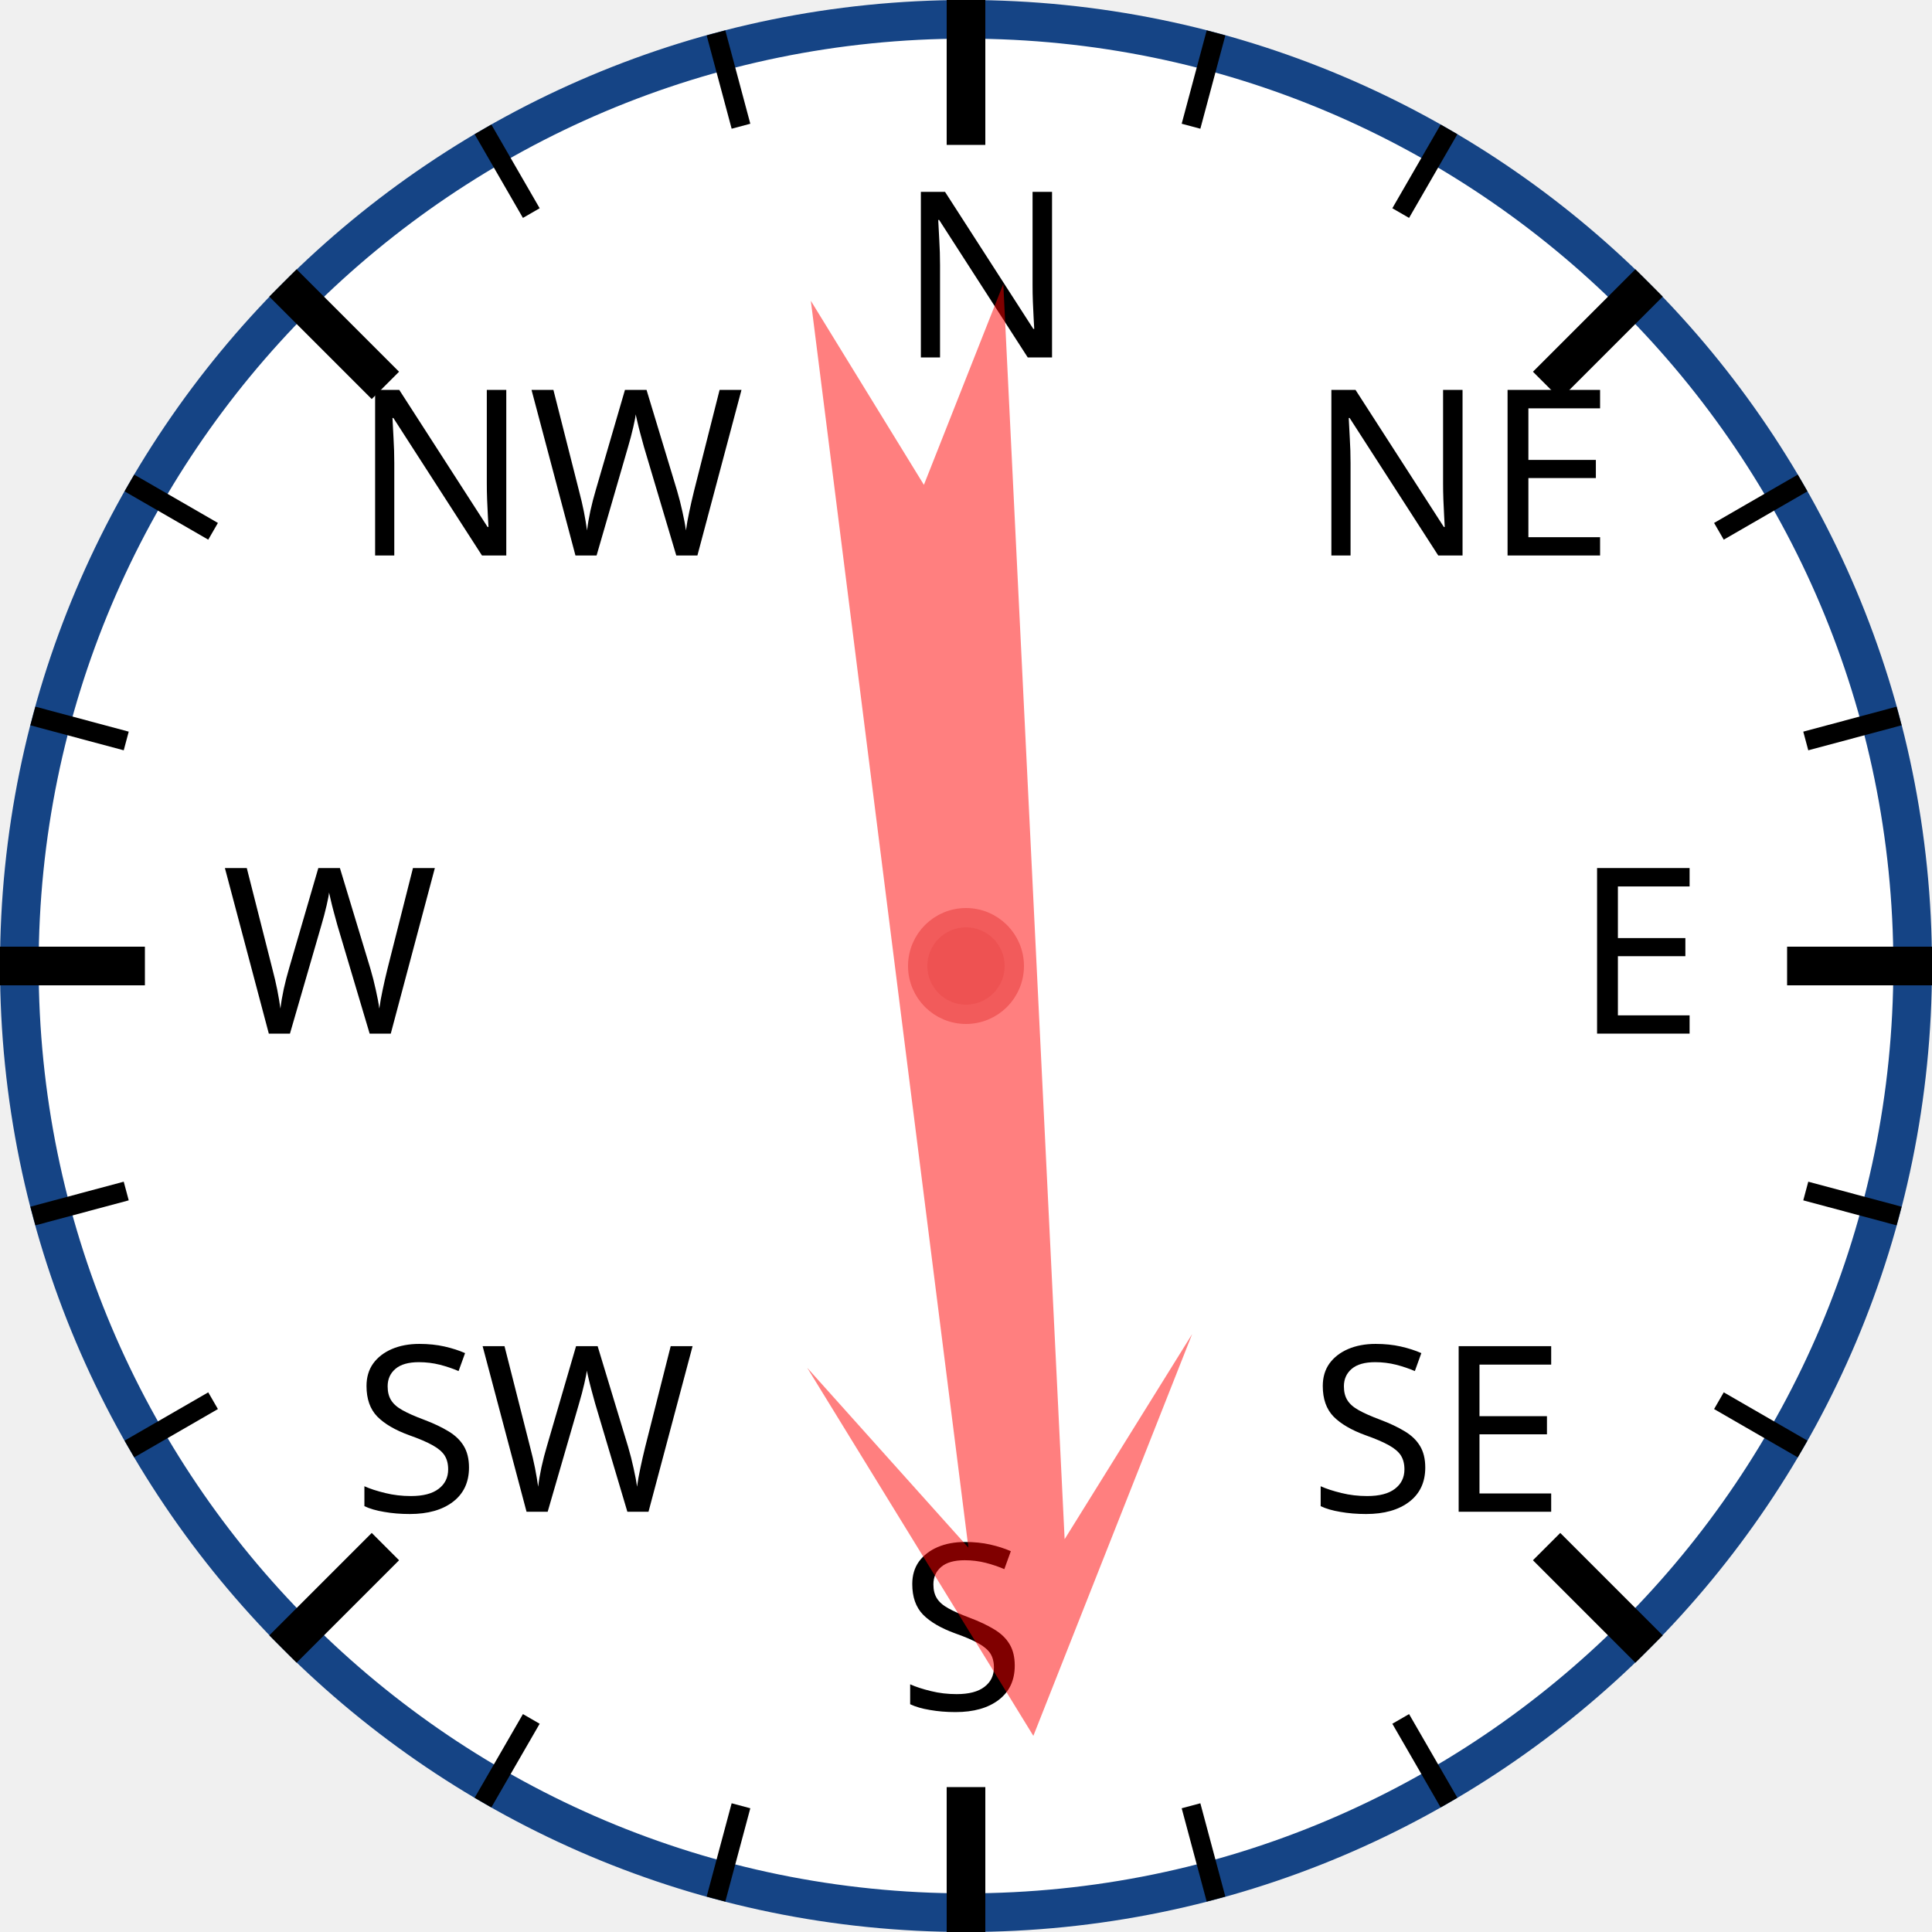
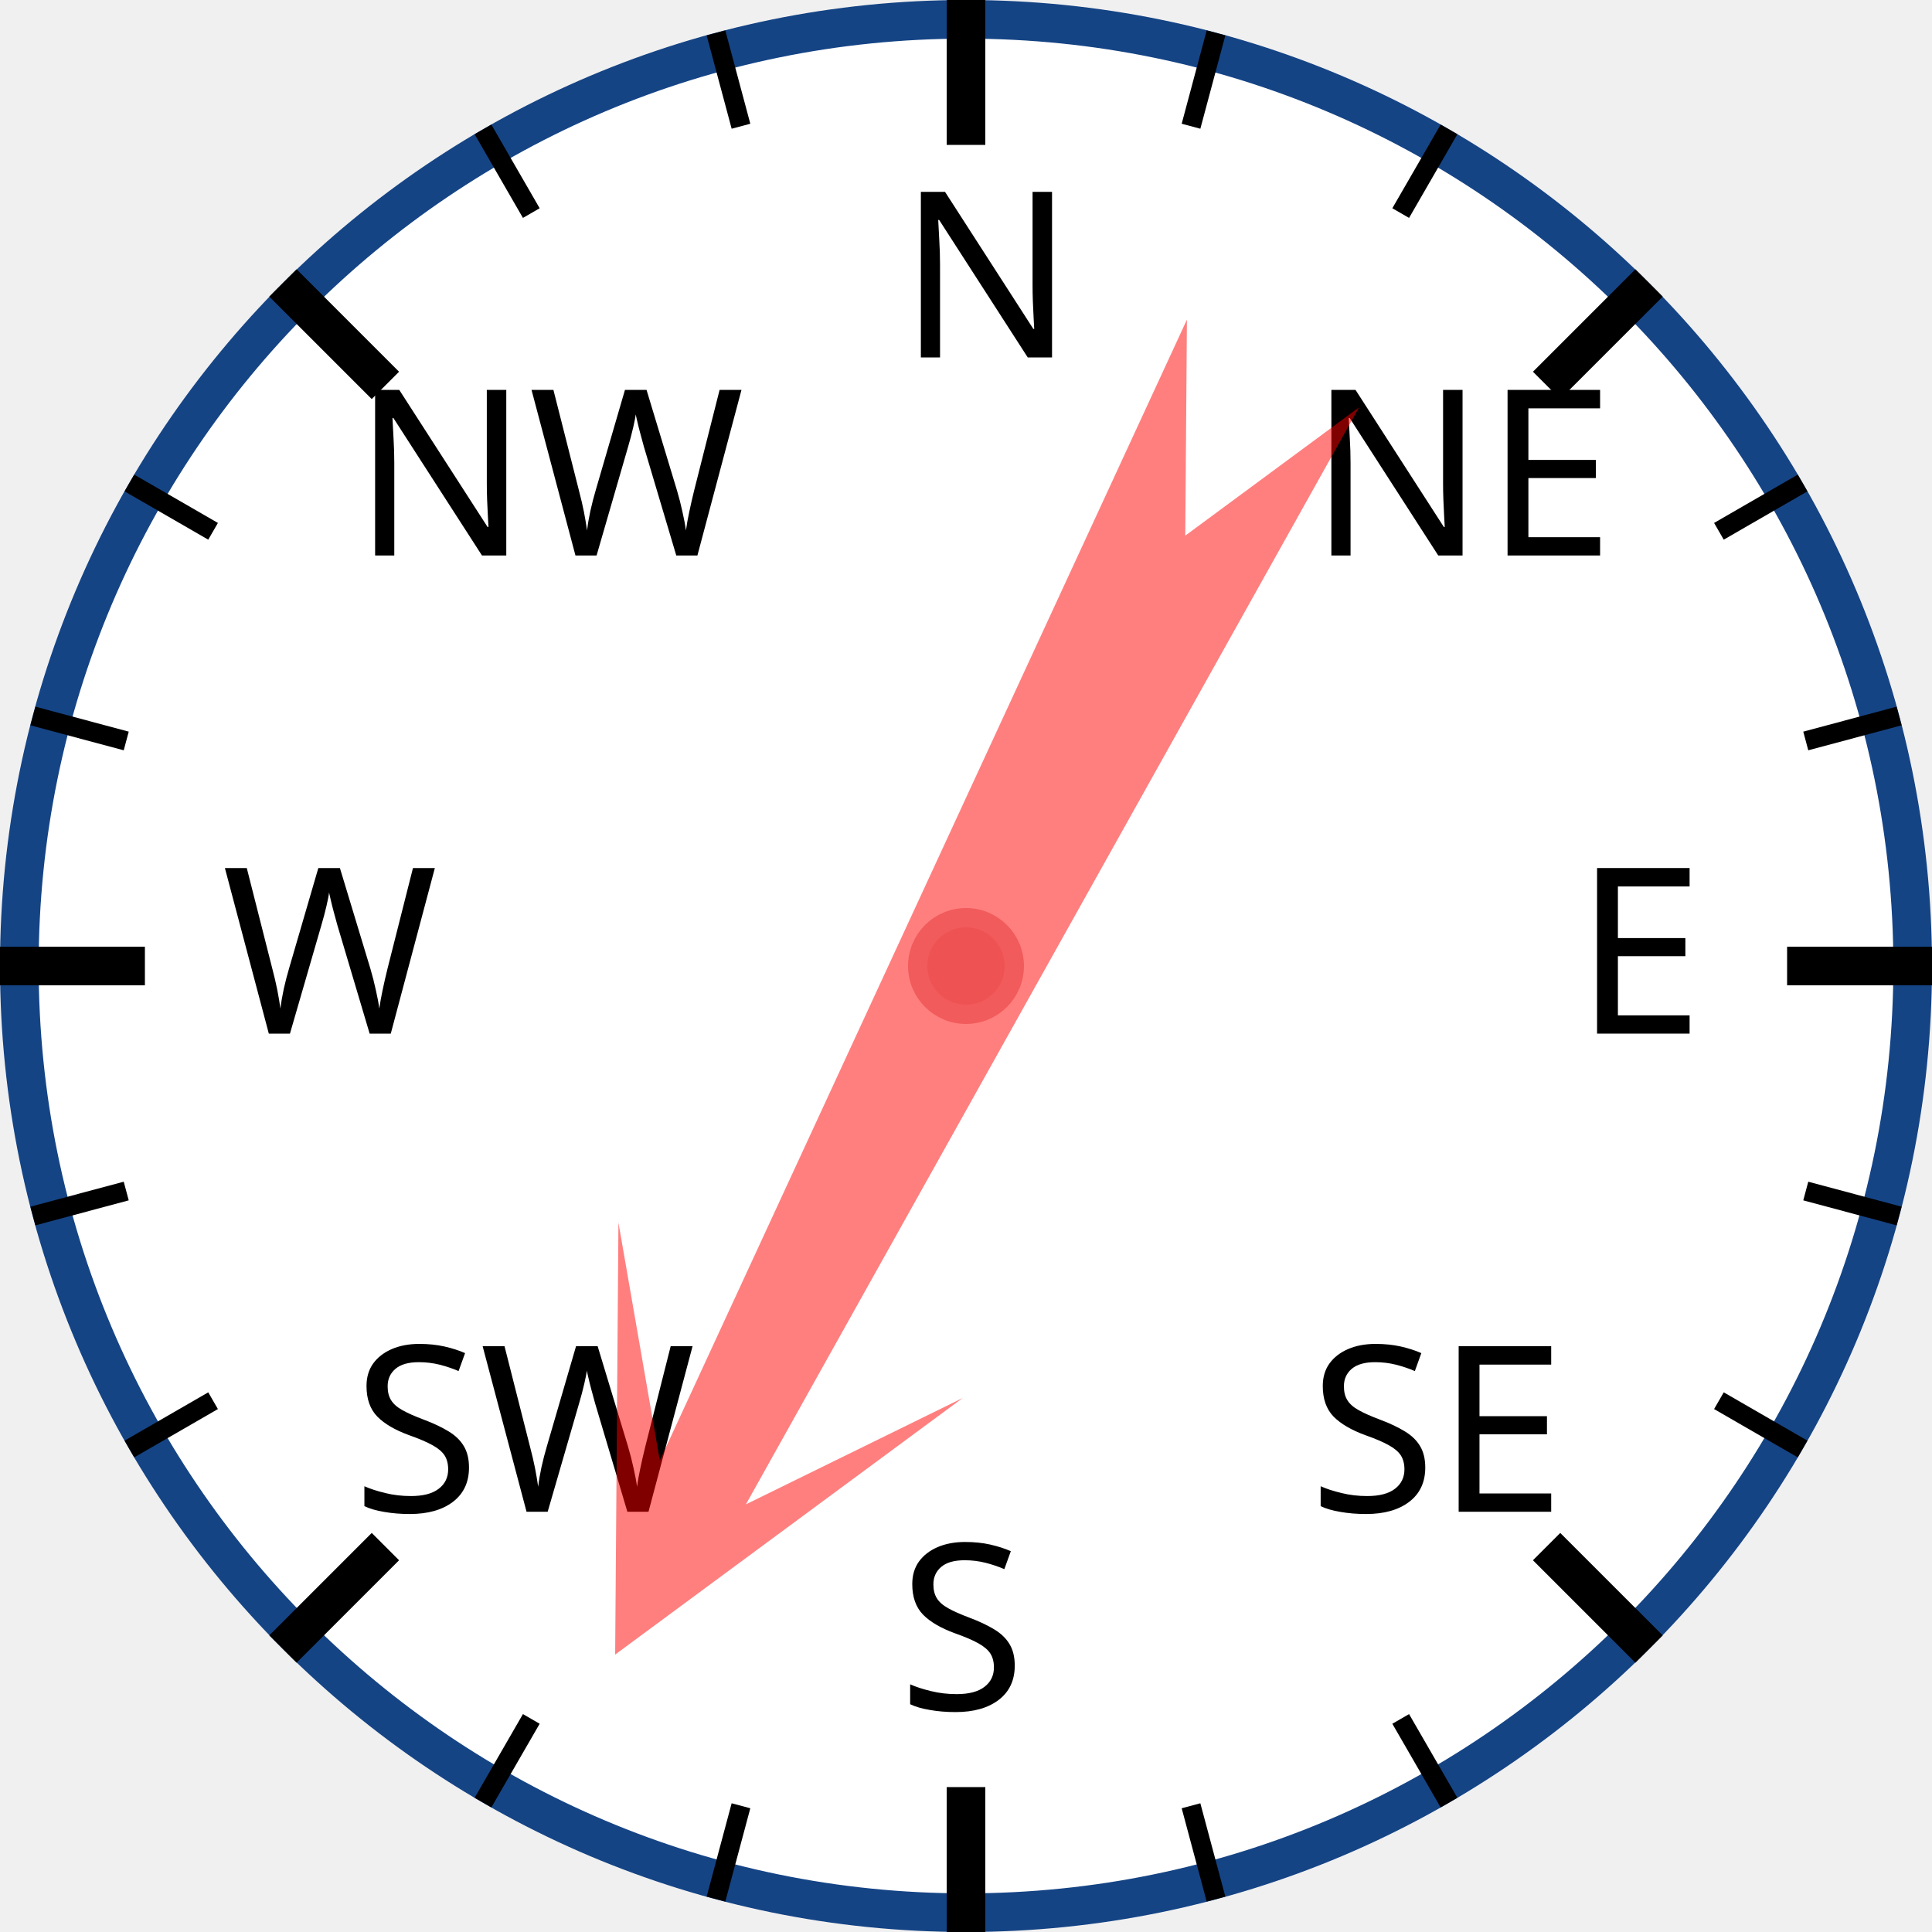
<svg xmlns="http://www.w3.org/2000/svg" width="120px" height="120px" viewBox="0 0 200 200">
  <circle cx="100" cy="100" r="98" style="fill: white; stroke: #154485; stroke-width: 4;" />
  <text x="93.0" y="37.0" style="font-family: sans-serif; font-size: 18pt;">N</text>
  <line x1="100.0" y1="0.0" x2="100.0" y2="15.0" style="stroke: black; stroke-width: 4;" />
  <line x1="74.118" y1="3.407" x2="76.706" y2="13.067" style="stroke: black; stroke-width: 2;" />
  <line x1="50" y1="13.397" x2="55" y2="22.058" style="stroke: black; stroke-width: 2;" />
  <text x="36.503" y="57.503" style="font-family: sans-serif; font-size: 18pt;">NW</text>
  <line x1="29.289" y1="29.289" x2="39.896" y2="39.896" style="stroke: black; stroke-width: 4;" />
  <line x1="13.397" y1="50" x2="22.058" y2="55" style="stroke: black; stroke-width: 2;" />
  <line x1="3.407" y1="74.118" x2="13.067" y2="76.706" style="stroke: black; stroke-width: 2;" />
  <text x="23.0" y="107.0" style="font-family: sans-serif; font-size: 18pt;">W</text>
  <line x1="0.0" y1="100.0" x2="15.0" y2="100.0" style="stroke: black; stroke-width: 4;" />
  <line x1="3.407" y1="125.882" x2="13.067" y2="123.294" style="stroke: black; stroke-width: 2;" />
  <line x1="13.397" y1="150" x2="22.058" y2="145" style="stroke: black; stroke-width: 2;" />
  <text x="36.503" y="156.497" style="font-family: sans-serif; font-size: 18pt;">SW</text>
  <line x1="29.289" y1="170.711" x2="39.896" y2="160.104" style="stroke: black; stroke-width: 4;" />
  <line x1="50" y1="186.603" x2="55" y2="177.942" style="stroke: black; stroke-width: 2;" />
  <line x1="74.118" y1="196.593" x2="76.706" y2="186.933" style="stroke: black; stroke-width: 2;" />
  <text x="93" y="177.0" style="font-family: sans-serif; font-size: 18pt;">S</text>
  <line x1="100" y1="200.0" x2="100" y2="185.0" style="stroke: black; stroke-width: 4;" />
  <line x1="125.882" y1="196.593" x2="123.294" y2="186.933" style="stroke: black; stroke-width: 2;" />
  <line x1="150.0" y1="186.603" x2="145.0" y2="177.942" style="stroke: black; stroke-width: 2;" />
  <text x="135.497" y="156.497" style="font-family: sans-serif; font-size: 18pt;">SE</text>
  <line x1="170.711" y1="170.711" x2="160.104" y2="160.104" style="stroke: black; stroke-width: 4;" />
  <line x1="186.603" y1="150" x2="177.942" y2="145" style="stroke: black; stroke-width: 2;" />
  <line x1="196.593" y1="125.882" x2="186.933" y2="123.294" style="stroke: black; stroke-width: 2;" />
  <text x="163.0" y="107" style="font-family: sans-serif; font-size: 18pt;">E</text>
  <line x1="200.0" y1="100" x2="185.0" y2="100" style="stroke: black; stroke-width: 4;" />
  <line x1="196.593" y1="74.118" x2="186.933" y2="76.706" style="stroke: black; stroke-width: 2;" />
  <line x1="186.603" y1="50" x2="177.942" y2="55" style="stroke: black; stroke-width: 2;" />
  <text x="135.497" y="57.503" style="font-family: sans-serif; font-size: 18pt;">NE</text>
  <line x1="170.711" y1="29.289" x2="160.104" y2="39.896" style="stroke: black; stroke-width: 4;" />
  <line x1="150" y1="13.397" x2="145" y2="22.058" style="stroke: black; stroke-width: 2;" />
  <line x1="125.882" y1="3.407" x2="123.294" y2="13.067" style="stroke: black; stroke-width: 2;" />
-   <polygon points="100 20 120 60 105 40 110 170 100 150 90 170 95 40 80 60" style="fill: red; fill-opacity: 0.5;" transform="rotate(175,100,100)" />
+   <polygon points="100 20 120 60 105 40 110 170 100 150 90 170 95 40 80 60" style="fill: red; fill-opacity: 0.5;" transform="rotate(207,100,100)" />
  <circle cx="100" cy="100" r="5" style="fill: #EE5252; stroke: #F25B5B; stroke-width: 2;" />
</svg>
